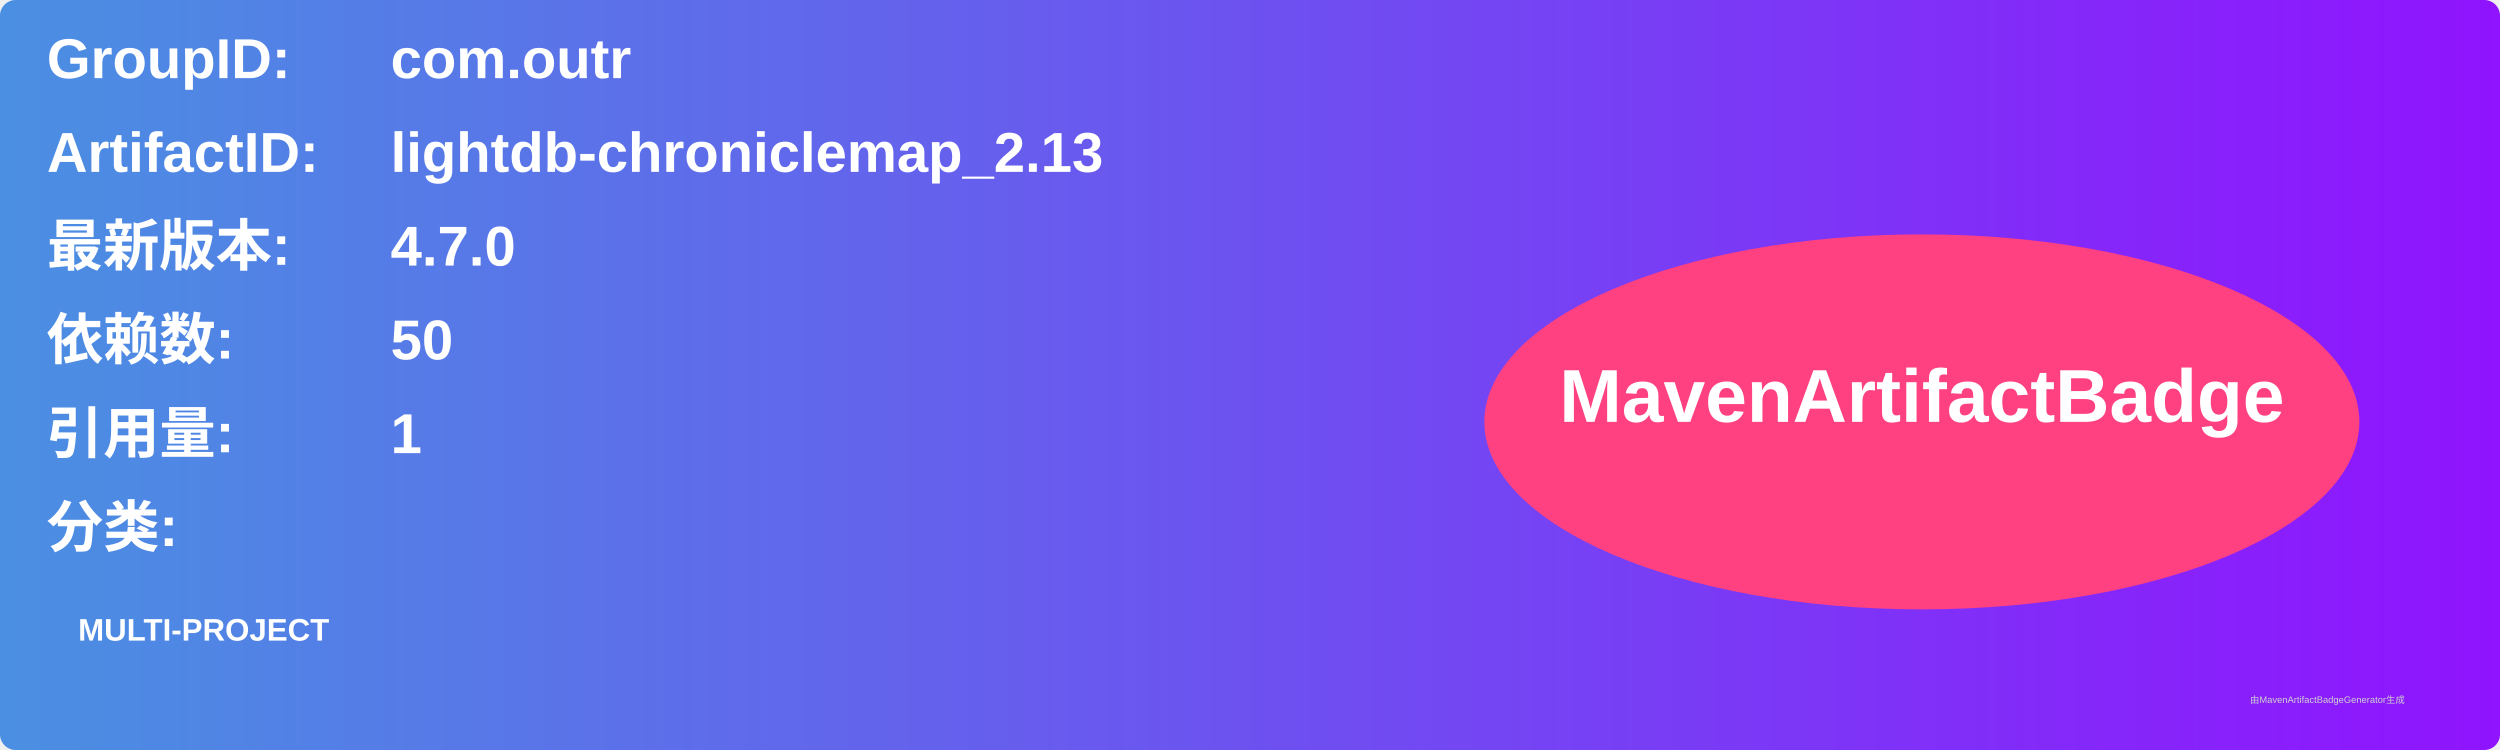
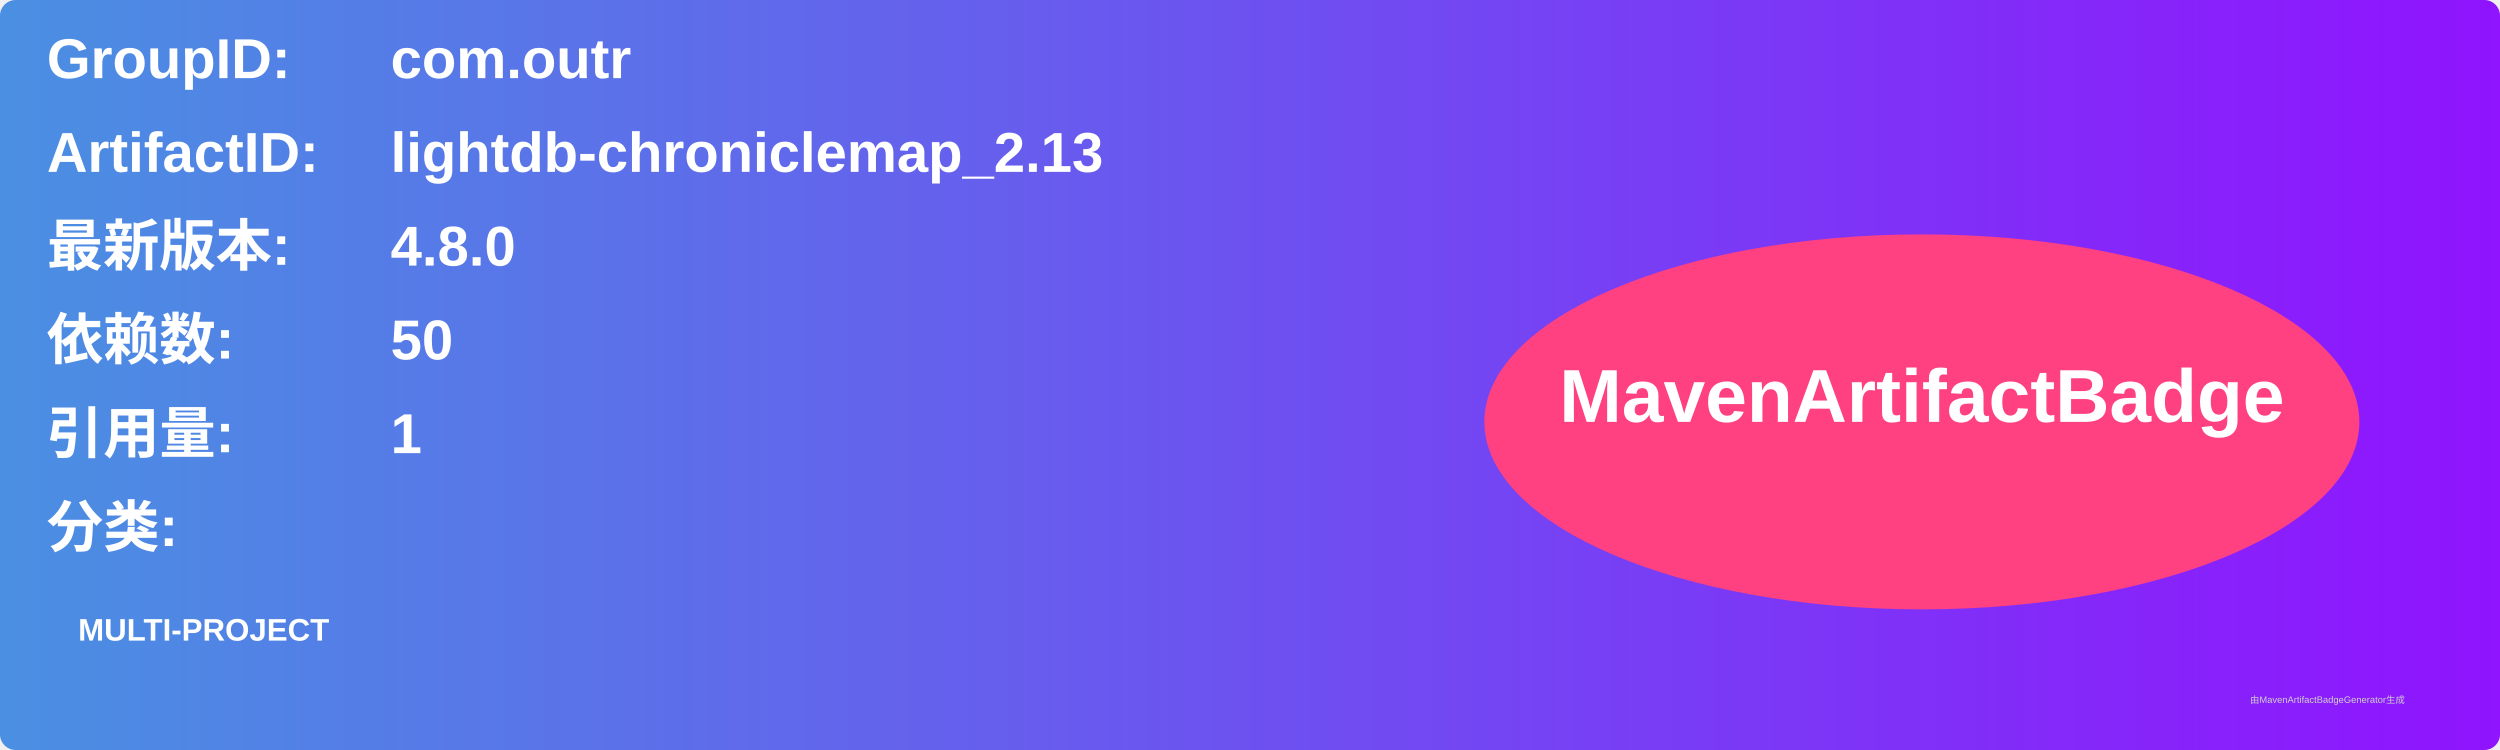
<svg xmlns="http://www.w3.org/2000/svg" width="800" height="240" viewBox="0 0 800 240">
  <linearGradient id="grad" x1="0%" y1="0%" x2="100%" y2="0%">
    <stop offset="0%" stop-color="#4a90e2" />
    <stop offset="100%" stop-color="#9013fe" />
  </linearGradient>
  <rect width="100%" height="100%" rx="5" ry="5" fill="url(#grad)" />
  <g transform="translate(15, 15)">
    <text x="0" y="10" font-family="Arial" font-size="18" fill="white" font-weight="bold" width="260">GroupID:</text>
    <text x="110" y="10" font-family="Arial" font-size="18" fill="white" font-weight="bold" width="460">com.outr</text>
    <text x="0" y="40" font-family="Arial" font-size="18" fill="white" font-weight="bold" width="260">ArtifactID:</text>
    <text x="110" y="40" font-family="Arial" font-size="18" fill="white" font-weight="bold" width="460">lightdb-chroniclemap_2.13</text>
    <text x="0" y="70" font-family="Arial" font-size="18" fill="white" font-weight="bold">最新版本:</text>
    <text x="110" y="70" font-family="Arial" font-size="18" fill="white" font-weight="bold">
-       <tspan font-weight="bold">4.7.0</tspan>
+       <tspan font-weight="bold">4.8.0</tspan>
    </text>
    <text x="0" y="100" font-family="Arial" font-size="18" fill="white" font-weight="bold">依赖数: </text>
    <text x="110" y="100" font-family="Arial" font-size="18" fill="white">
      <tspan font-weight="bold">50</tspan>
    </text>
    <text x="0" y="130" font-family="Arial" font-size="18" fill="white" font-weight="bold">引用量: </text>
    <text x="110" y="130" font-family="Arial" font-size="18" fill="white">
      <tspan font-weight="bold">1</tspan>
    </text>
    <text x="0" y="160" font-family="Arial" font-size="18" fill="white" font-weight="bold">分类:</text>
    <text x="10" y="190" font-family="Arial" font-size="10" fill="white">
      <tspan font-weight="bold">MULTI-PROJECT</tspan>
    </text>
    <ellipse cx="600" cy="120" rx="140" ry="60" fill="#ff4081" />
    <text x="600" y="120" text-anchor="middle" font-family="Arial" font-size="24" fill="white" font-weight="bold">MavenArtifactBadge</text>
  </g>
  <text x="720" y="225" font-family="Arial" font-size="3" fill="#d0d0d0">由MavenArtifactBadgeGenerator生成</text>
</svg>
